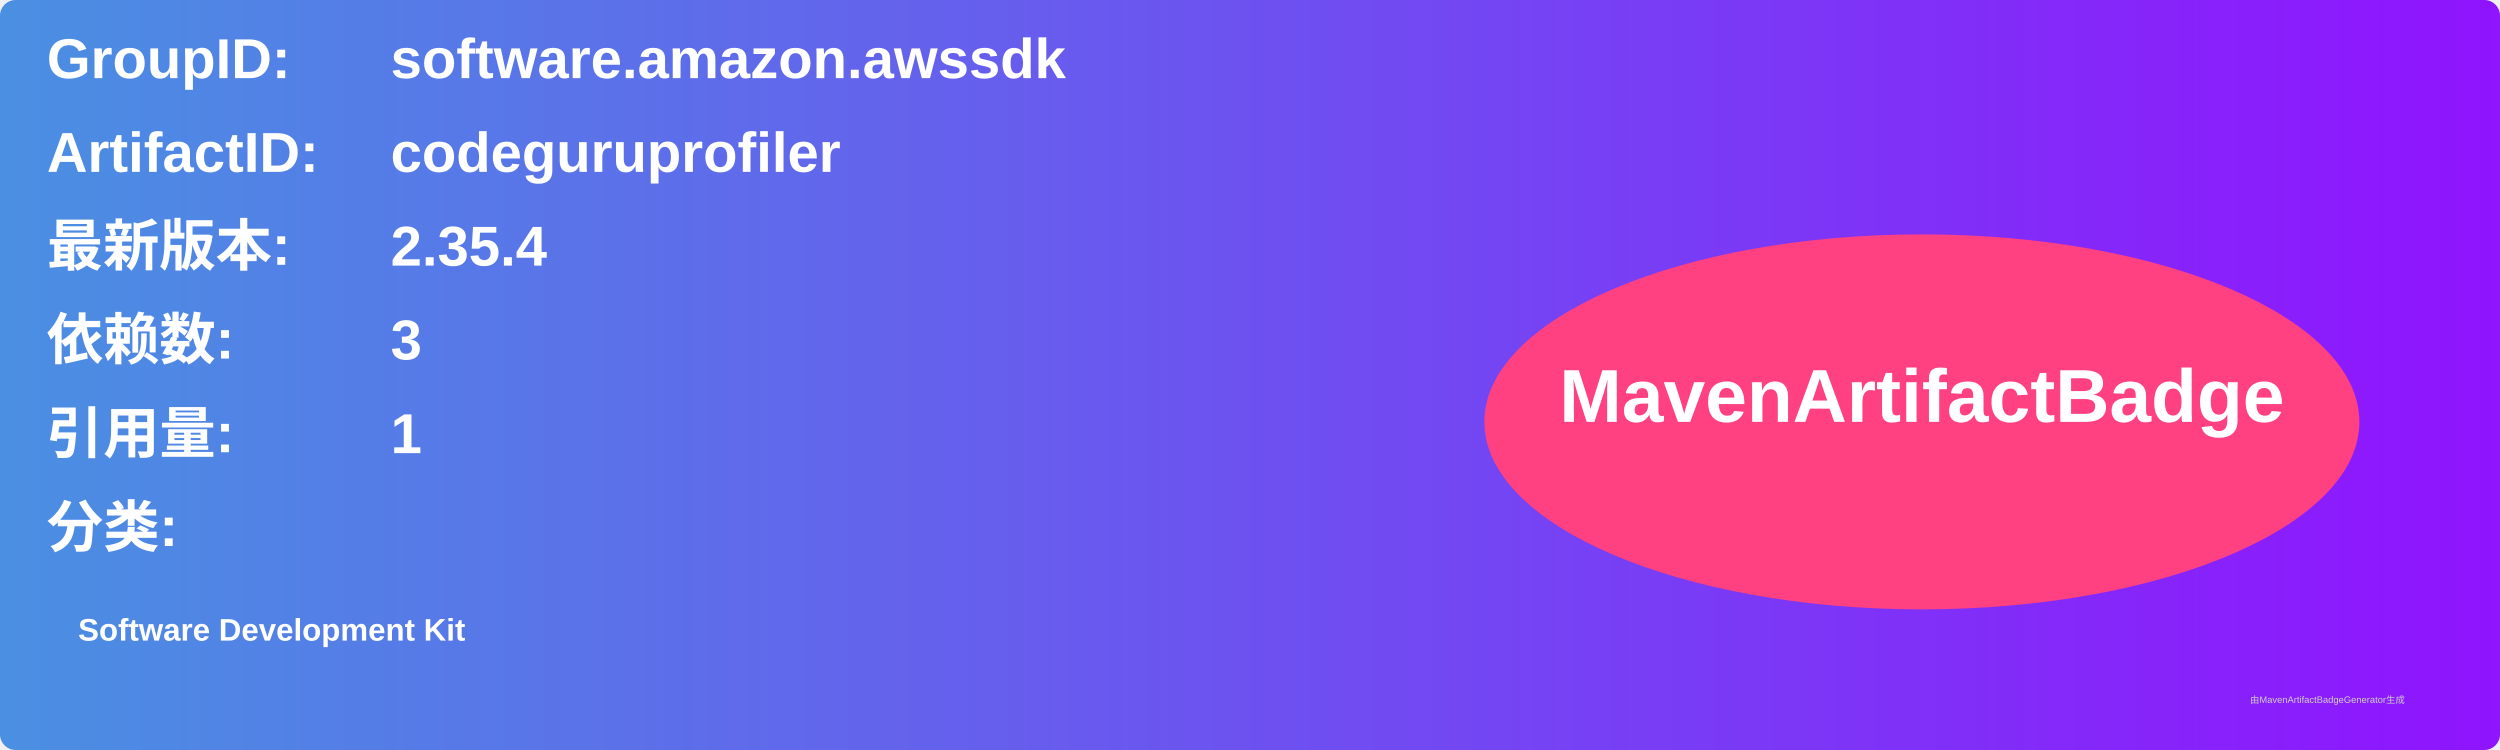
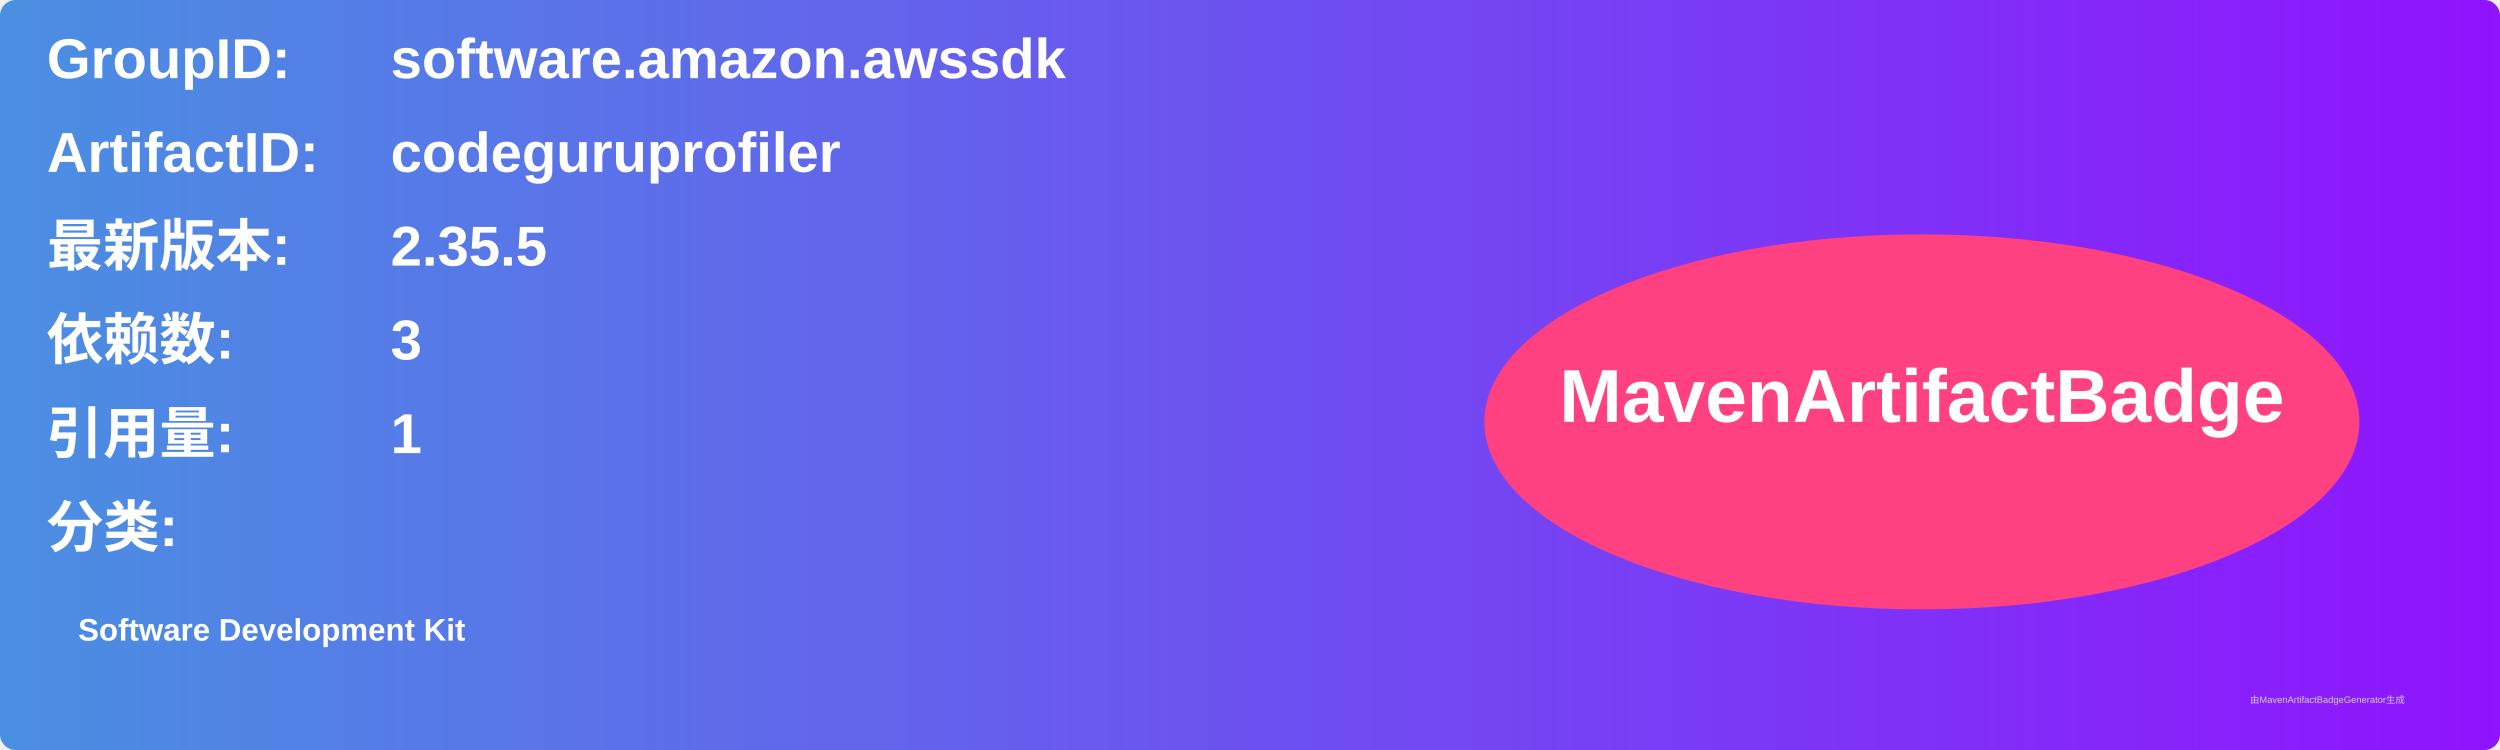
<svg xmlns="http://www.w3.org/2000/svg" width="800" height="240" viewBox="0 0 800 240">
  <linearGradient id="grad" x1="0%" y1="0%" x2="100%" y2="0%">
    <stop offset="0%" stop-color="#4a90e2" />
    <stop offset="100%" stop-color="#9013fe" />
  </linearGradient>
  <rect width="100%" height="100%" rx="5" ry="5" fill="url(#grad)" />
  <g transform="translate(15, 15)">
    <text x="0" y="10" font-family="Arial" font-size="18" fill="white" font-weight="bold" width="260">GroupID:</text>
    <text x="110" y="10" font-family="Arial" font-size="18" fill="white" font-weight="bold" width="460">software.amazon.awssdk</text>
    <text x="0" y="40" font-family="Arial" font-size="18" fill="white" font-weight="bold" width="260">ArtifactID:</text>
    <text x="110" y="40" font-family="Arial" font-size="18" fill="white" font-weight="bold" width="460">codeguruprofiler</text>
    <text x="0" y="70" font-family="Arial" font-size="18" fill="white" font-weight="bold">最新版本:</text>
    <text x="110" y="70" font-family="Arial" font-size="18" fill="white" font-weight="bold">
-       <tspan font-weight="bold">2.35.4</tspan>
+       <tspan font-weight="bold">2.35.5</tspan>
    </text>
    <text x="0" y="100" font-family="Arial" font-size="18" fill="white" font-weight="bold">依赖数: </text>
    <text x="110" y="100" font-family="Arial" font-size="18" fill="white">
      <tspan font-weight="bold">3</tspan>
    </text>
    <text x="0" y="130" font-family="Arial" font-size="18" fill="white" font-weight="bold">引用量: </text>
    <text x="110" y="130" font-family="Arial" font-size="18" fill="white">
      <tspan font-weight="bold">1</tspan>
    </text>
    <text x="0" y="160" font-family="Arial" font-size="18" fill="white" font-weight="bold">分类:</text>
    <text x="10" y="190" font-family="Arial" font-size="10" fill="white">
      <tspan font-weight="bold">Software Development Kit</tspan>
    </text>
    <ellipse cx="600" cy="120" rx="140" ry="60" fill="#ff4081" />
    <text x="600" y="120" text-anchor="middle" font-family="Arial" font-size="24" fill="white" font-weight="bold">MavenArtifactBadge</text>
  </g>
  <text x="720" y="225" font-family="Arial" font-size="3" fill="#d0d0d0">由MavenArtifactBadgeGenerator生成</text>
</svg>
